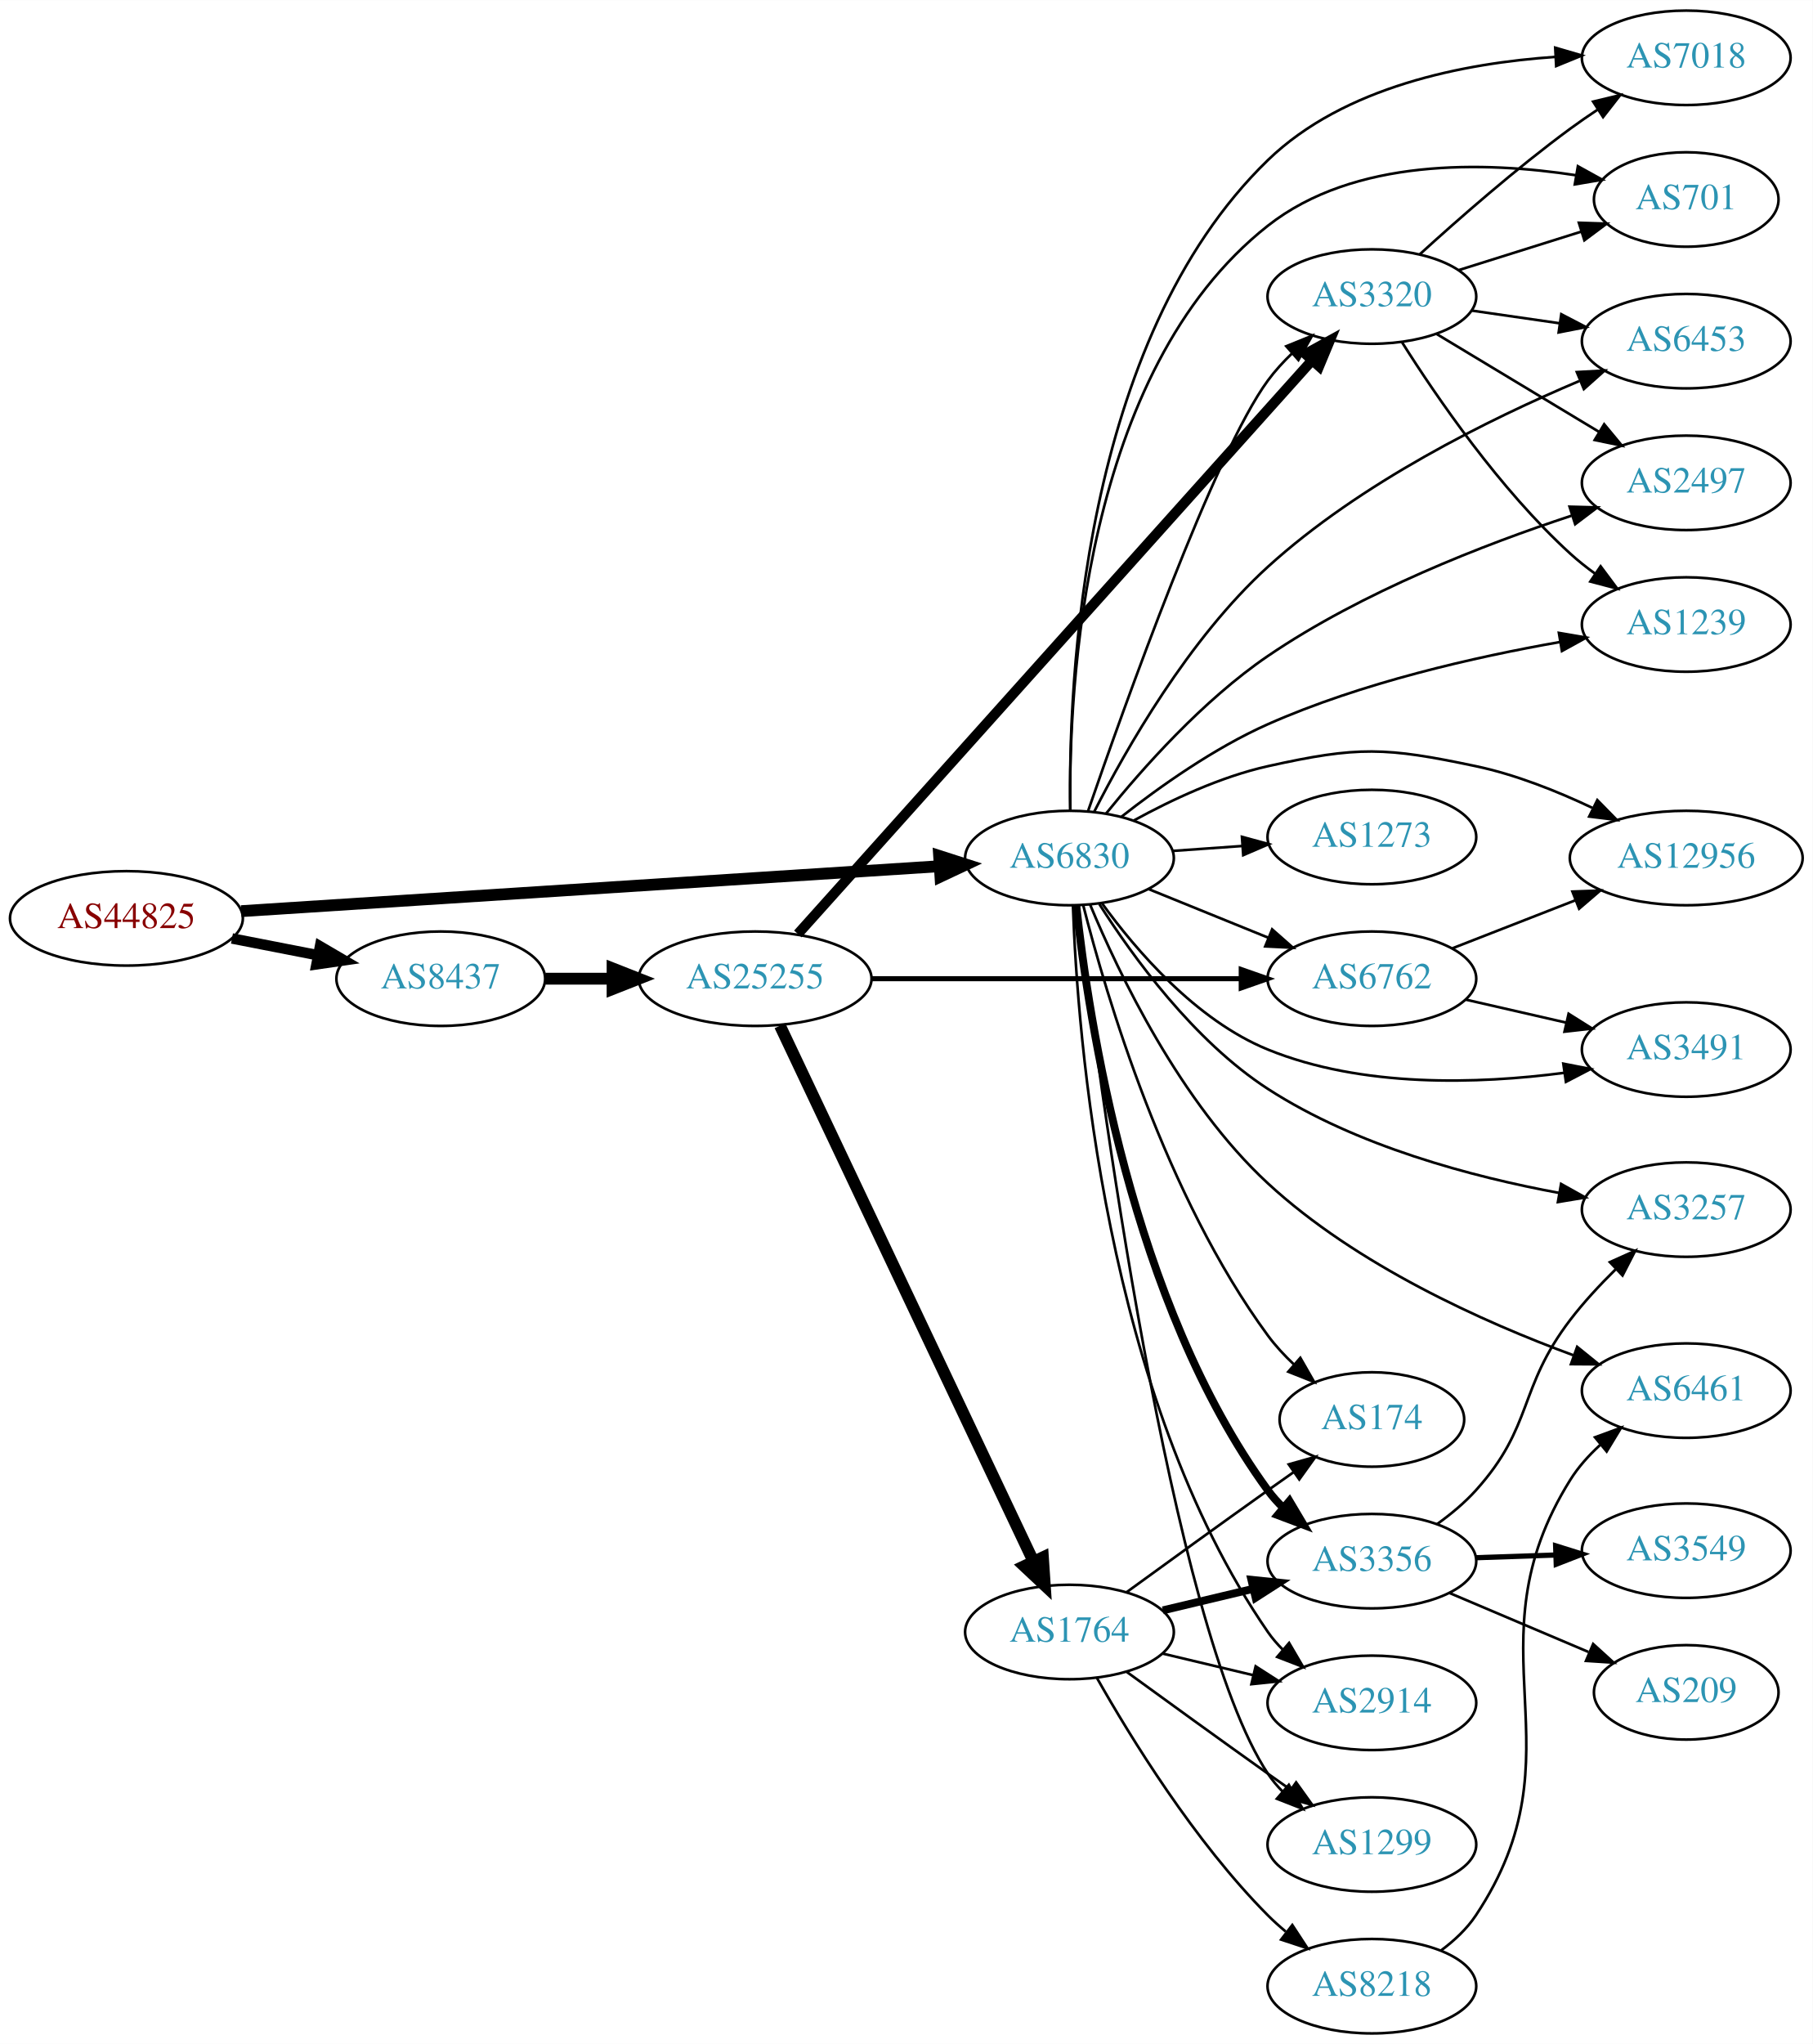
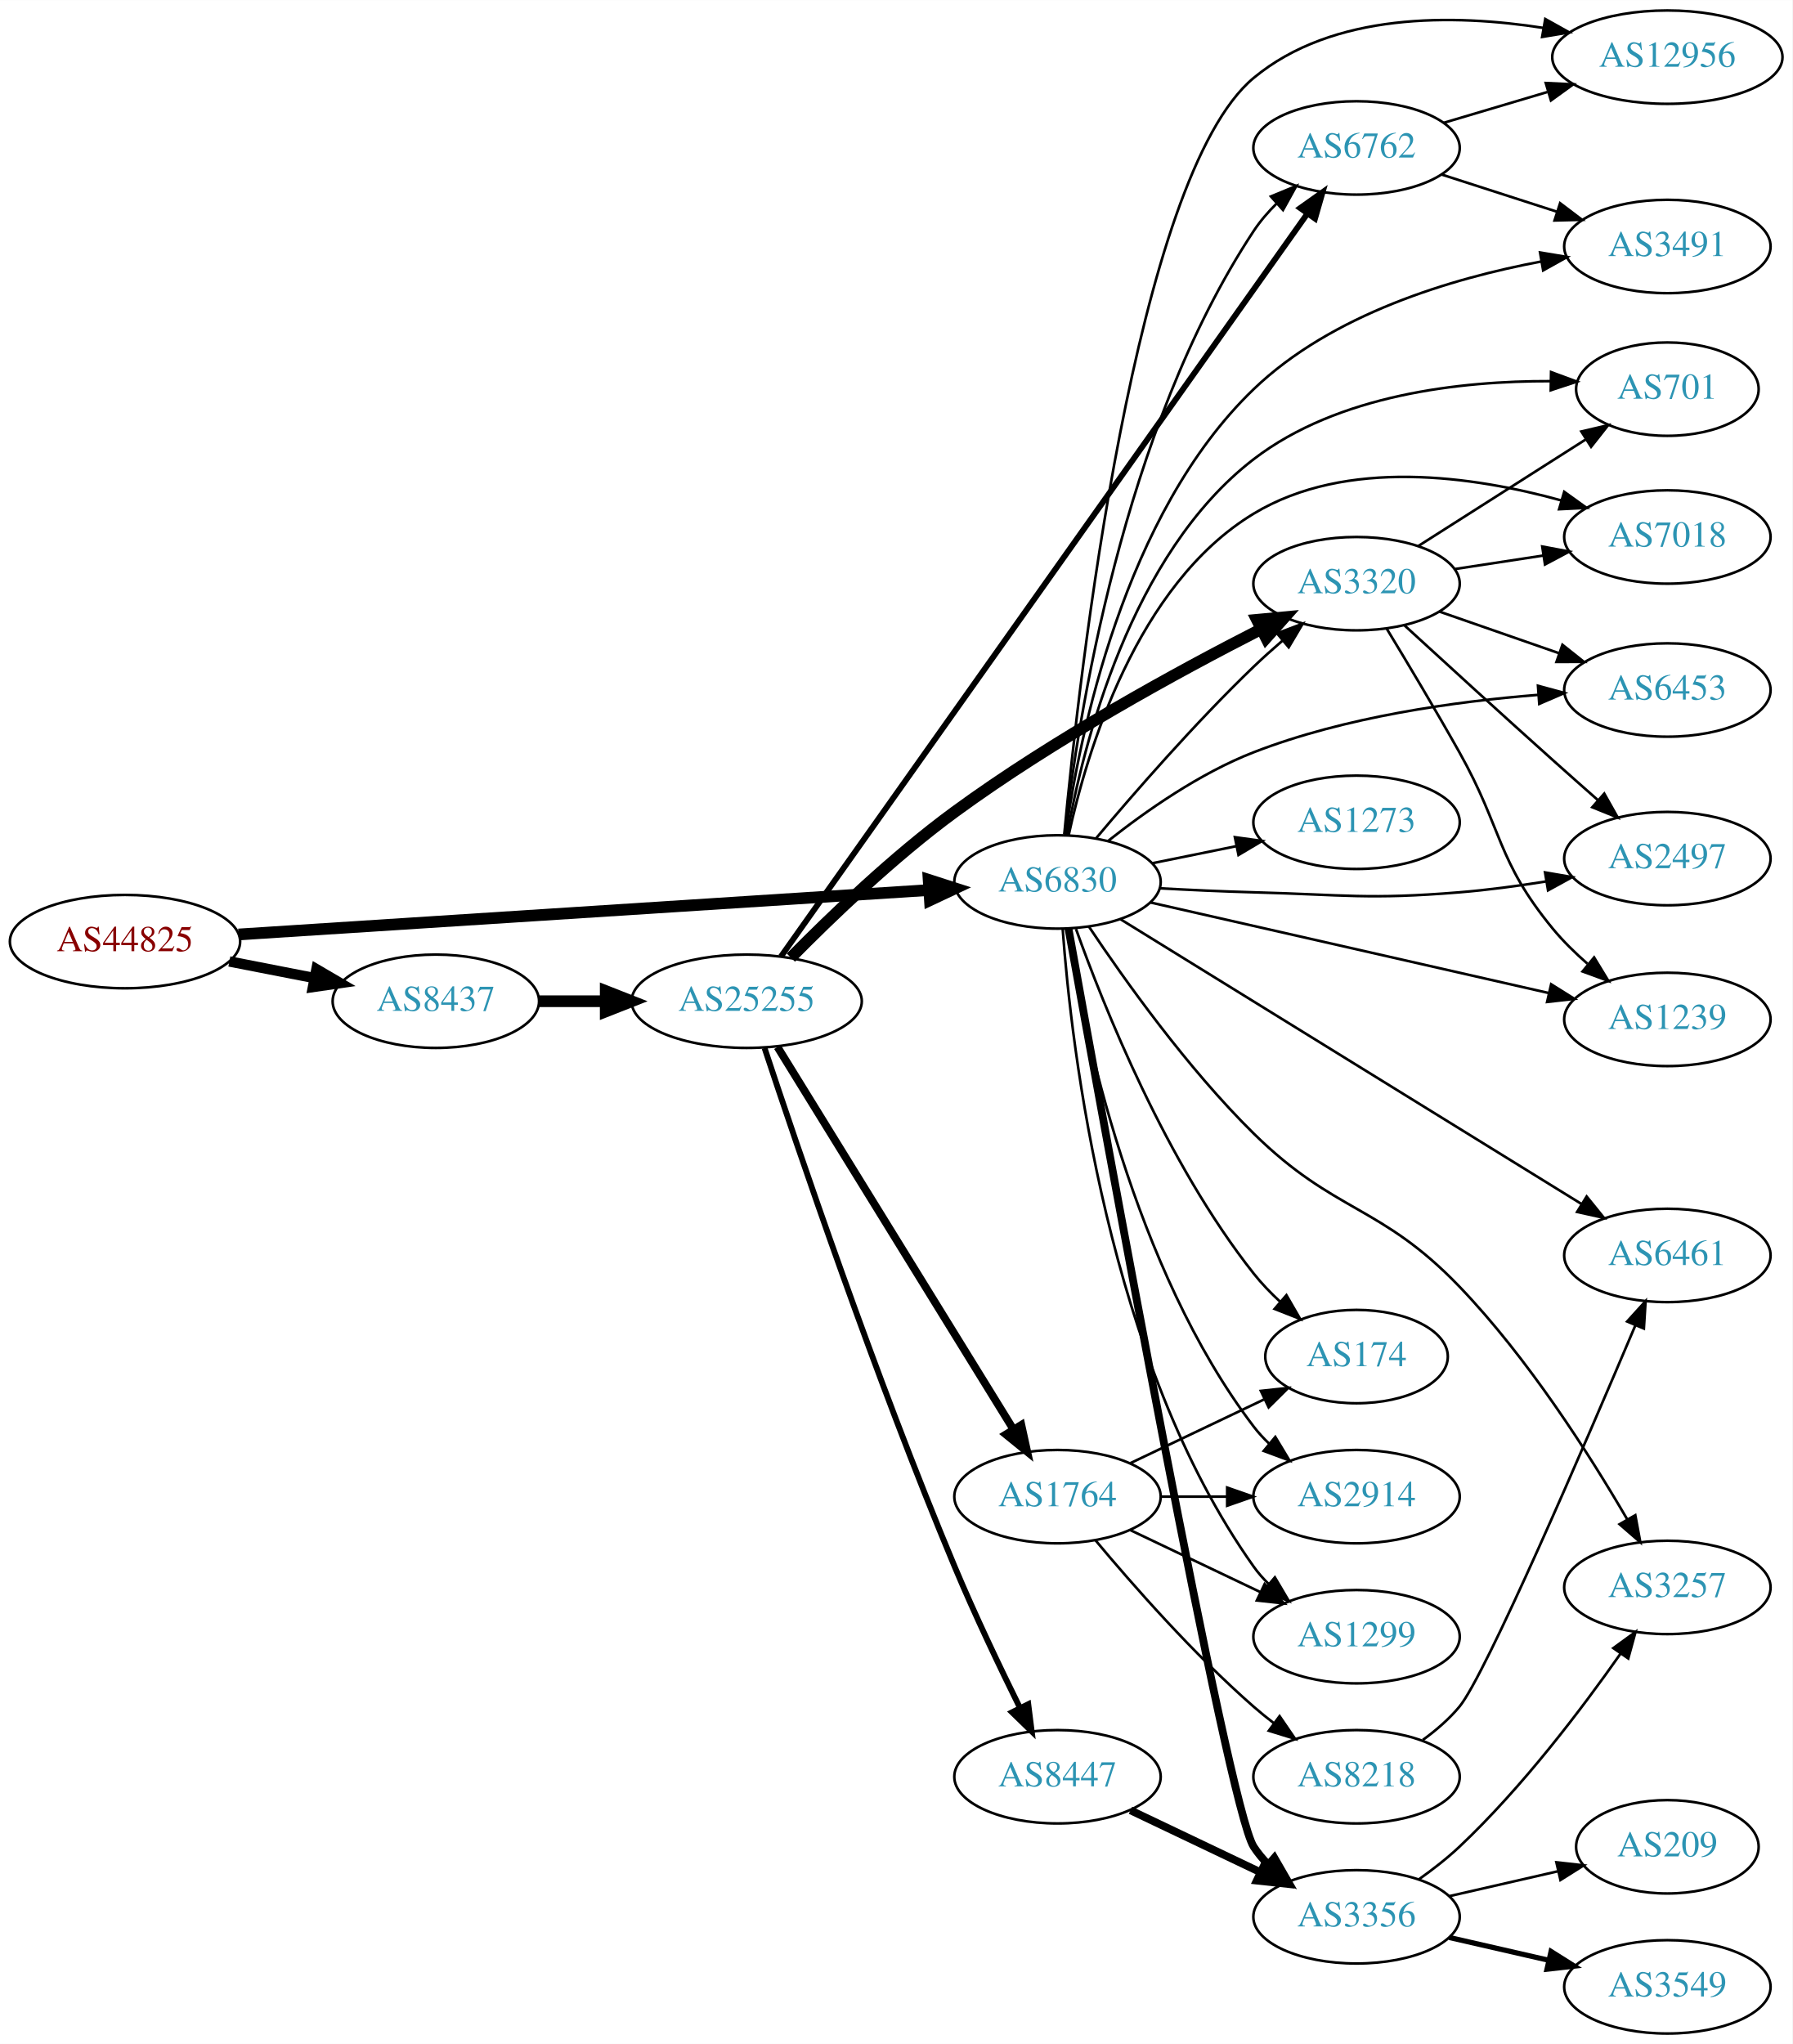
- <svg xmlns="http://www.w3.org/2000/svg" xmlns:xlink="http://www.w3.org/1999/xlink" width="691pt" height="779pt" viewBox="0.00 0.00 691.06 779.00">
-   <g id="graph0" class="graph" transform="scale(1 1) rotate(0) translate(4 775)">
-     <polygon fill="white" stroke="none" points="-4,4 -4,-775 687.055,-775 687.055,4 -4,4" />
+ <svg xmlns="http://www.w3.org/2000/svg" xmlns:xlink="http://www.w3.org/1999/xlink" width="691pt" height="788pt" viewBox="0.00 0.00 691.06 788.00">
+   <g id="graph0" class="graph" transform="scale(1 1) rotate(0) translate(4 784)">
+     <polygon fill="white" stroke="none" points="-4,4 -4,-784 687.055,-784 687.055,4 -4,4" />
    <g id="node1" class="node">
      <g id="a_node1">
        <a xlink:href="/asn/44825" xlink:title="AS44825 ~ RKOOE-AS [AT]">
-           <ellipse fill="#ffffff" stroke="black" cx="44.196" cy="-425" rx="44.393" ry="18" />
-           <text text-anchor="middle" x="44.196" y="-421.3" font-family="Times,serif" font-size="14.00" fill="#880000">AS44825</text>
+           <ellipse fill="#ffffff" stroke="black" cx="44.196" cy="-421" rx="44.393" ry="18" />
+           <text text-anchor="middle" x="44.196" y="-417.3" font-family="Times,serif" font-size="14.00" fill="#880000">AS44825</text>
        </a>
      </g>
    </g>
    <g id="node2" class="node">
      <g id="a_node2">
        <a xlink:href="/asn/6830" xlink:title="AS6830 ~ LGI-UPC [AT]">
-           <ellipse fill="#ffffff" stroke="black" cx="403.724" cy="-448" rx="39.794" ry="18" />
-           <text text-anchor="middle" x="403.724" y="-444.3" font-family="Times,serif" font-size="14.00" fill="#2c94b3">AS6830</text>
+           <ellipse fill="#ffffff" stroke="black" cx="403.724" cy="-444" rx="39.794" ry="18" />
+           <text text-anchor="middle" x="403.724" y="-440.3" font-family="Times,serif" font-size="14.00" fill="#2c94b3">AS6830</text>
        </a>
      </g>
    </g>
    <g id="edge1" class="edge">
-       <path fill="none" stroke="black" stroke-width="4.5" d="M87.967,-427.751C154.785,-432.05 283.55,-440.333 353.904,-444.859" />
-       <polygon fill="black" stroke="black" stroke-width="4.5" points="354.029,-448.813 364.261,-445.526 354.535,-440.954 354.029,-448.813" />
+       <path fill="none" stroke="black" stroke-width="4.5" d="M87.967,-423.751C154.785,-428.05 283.55,-436.333 353.904,-440.859" />
+       <polygon fill="black" stroke="black" stroke-width="4.5" points="354.029,-444.813 364.261,-441.526 354.535,-436.954 354.029,-444.813" />
    </g>
    <g id="node3" class="node">
      <g id="a_node3">
        <a xlink:href="/asn/8437" xlink:title="AS8437 ~ Hutchison Drei Austria GmbH [AT]">
-           <ellipse fill="#ffffff" stroke="black" cx="164.039" cy="-402" rx="39.794" ry="18" />
-           <text text-anchor="middle" x="164.039" y="-398.3" font-family="Times,serif" font-size="14.00" fill="#2c94b3">AS8437</text>
+           <ellipse fill="#ffffff" stroke="black" cx="164.039" cy="-398" rx="39.794" ry="18" />
+           <text text-anchor="middle" x="164.039" y="-394.3" font-family="Times,serif" font-size="14.00" fill="#2c94b3">AS8437</text>
        </a>
      </g>
    </g>
    <g id="edge2" class="edge">
-       <path fill="none" stroke="black" stroke-width="4" d="M84.436,-417.341C94.888,-415.301 106.274,-413.079 117.052,-410.975" />
-       <polygon fill="black" stroke="black" stroke-width="4" points="118.005,-414.356 127.149,-409.005 116.664,-407.485 118.005,-414.356" />
+       <path fill="none" stroke="black" stroke-width="4" d="M84.436,-413.341C94.888,-411.301 106.274,-409.079 117.052,-406.975" />
+       <polygon fill="black" stroke="black" stroke-width="4" points="118.005,-410.356 127.149,-405.005 116.664,-403.485 118.005,-410.356" />
    </g>
    <g id="node4" class="node">
      <g id="a_node4">
-         <a xlink:href="/asn/701" xlink:title="AS701 ~ UUNET [US]">
-           <ellipse fill="#ffffff" stroke="black" cx="638.859" cy="-699" rx="35.194" ry="18" />
-           <text text-anchor="middle" x="638.859" y="-695.3" font-family="Times,serif" font-size="14.00" fill="#2c94b3">AS701</text>
+         <a xlink:href="/asn/6453" xlink:title="AS6453 ~ TATA COMMUNICATIONS (AMERICA) INC [US]">
+           <ellipse fill="#ffffff" stroke="black" cx="638.859" cy="-518" rx="39.794" ry="18" />
+           <text text-anchor="middle" x="638.859" y="-514.3" font-family="Times,serif" font-size="14.00" fill="#2c94b3">AS6453</text>
        </a>
      </g>
    </g>
    <g id="edge3" class="edge">
-       <path fill="none" stroke="black" d="M404.029,-466.272C403.388,-512.334 408.806,-633.471 479.37,-689 512.302,-714.915 561.999,-713.582 596.944,-708.221" />
-       <polygon fill="black" stroke="black" points="597.56,-711.667 606.831,-706.539 596.385,-704.766 597.56,-711.667" />
+       <path fill="none" stroke="black" d="M423.362,-459.908C437.721,-471.274 458.576,-485.929 479.37,-494 514.602,-507.675 557.055,-513.595 589.152,-516.14" />
+       <polygon fill="black" stroke="black" points="588.965,-519.635 599.188,-516.853 589.461,-512.653 588.965,-519.635" />
    </g>
    <g id="node5" class="node">
      <g id="a_node5">
-         <a xlink:href="/asn/1299" xlink:title="AS1299 ~ Telia Carrier [EU]">
-           <ellipse fill="#ffffff" stroke="black" cx="519.017" cy="-72" rx="39.794" ry="18" />
-           <text text-anchor="middle" x="519.017" y="-68.3" font-family="Times,serif" font-size="14.00" fill="#2c94b3">AS1299</text>
+         <a xlink:href="/asn/3356" xlink:title="AS3356 ~ Level 3 Parent, LLC [US]">
+           <ellipse fill="#ffffff" stroke="black" cx="519.017" cy="-45" rx="39.794" ry="18" />
+           <text text-anchor="middle" x="519.017" y="-41.3" font-family="Times,serif" font-size="14.00" fill="#2c94b3">AS3356</text>
        </a>
      </g>
    </g>
    <g id="edge4" class="edge">
-       <path fill="none" stroke="black" d="M406.858,-429.629C414.538,-365.856 442.285,-154.888 479.37,-99 480.982,-96.57 482.894,-94.294 484.991,-92.176" />
-       <polygon fill="black" stroke="black" points="487.359,-94.756 492.667,-85.587 482.8,-89.444 487.359,-94.756" />
+       <path fill="none" stroke="black" stroke-width="3" d="M407.969,-425.895C421.015,-353.398 469.405,-87.226 479.37,-72 480.967,-69.56 482.868,-67.277 484.957,-65.153" />
+       <polygon fill="black" stroke="black" stroke-width="3" points="487.325,-67.732 492.618,-58.554 482.757,-62.428 487.325,-67.732" />
    </g>
    <g id="node6" class="node">
      <g id="a_node6">
-         <a xlink:href="/asn/6453" xlink:title="AS6453 ~ TATA COMMUNICATIONS (AMERICA) INC [US]">
-           <ellipse fill="#ffffff" stroke="black" cx="638.859" cy="-645" rx="39.794" ry="18" />
-           <text text-anchor="middle" x="638.859" y="-641.3" font-family="Times,serif" font-size="14.00" fill="#2c94b3">AS6453</text>
+         <a xlink:href="/asn/12956" xlink:title="AS12956 ~ TELXIUS [ES]">
+           <ellipse fill="#ffffff" stroke="black" cx="638.859" cy="-762" rx="44.393" ry="18" />
+           <text text-anchor="middle" x="638.859" y="-758.3" font-family="Times,serif" font-size="14.00" fill="#2c94b3">AS12956</text>
        </a>
      </g>
    </g>
    <g id="edge5" class="edge">
-       <path fill="none" stroke="black" d="M413.178,-465.688C425.189,-489.349 449.131,-531.501 479.37,-559 514.574,-591.013 563.845,-615.328 598.069,-629.802" />
-       <polygon fill="black" stroke="black" points="597.157,-633.212 607.736,-633.798 599.832,-626.743 597.157,-633.212" />
+       <path fill="none" stroke="black" d="M406.33,-462.384C412.048,-523.176 433.567,-716.007 479.37,-754 509.96,-779.374 556.403,-778.691 591.117,-773.261" />
+       <polygon fill="black" stroke="black" points="591.777,-776.699 601.028,-771.534 590.576,-769.803 591.777,-776.699" />
    </g>
    <g id="node7" class="node">
      <g id="a_node7">
-         <a xlink:href="/asn/3320" xlink:title="AS3320 ~ DTAG [DE]">
-           <ellipse fill="#ffffff" stroke="black" cx="519.017" cy="-662" rx="39.794" ry="18" />
-           <text text-anchor="middle" x="519.017" y="-658.3" font-family="Times,serif" font-size="14.00" fill="#2c94b3">AS3320</text>
+         <a xlink:href="/asn/2497" xlink:title="AS2497 ~ Internet Initiative Japan Inc. [JP]">
+           <ellipse fill="#ffffff" stroke="black" cx="638.859" cy="-453" rx="39.794" ry="18" />
+           <text text-anchor="middle" x="638.859" y="-449.3" font-family="Times,serif" font-size="14.00" fill="#2c94b3">AS2497</text>
        </a>
      </g>
    </g>
    <g id="edge6" class="edge">
-       <path fill="none" stroke="black" d="M410.764,-465.764C424.614,-505.922 459.033,-602.352 479.37,-630 482.056,-633.651 485.246,-637.14 488.625,-640.382" />
-       <polygon fill="black" stroke="black" points="486.383,-643.07 496.201,-647.051 491.008,-637.816 486.383,-643.07" />
+       <path fill="none" stroke="black" d="M443.066,-441.551C454.72,-440.913 467.564,-440.316 479.37,-440 514.599,-439.057 523.538,-437.136 558.663,-440 569.503,-440.884 581.095,-442.437 591.973,-444.17" />
+       <polygon fill="black" stroke="black" points="591.695,-447.672 602.135,-445.87 592.85,-440.768 591.695,-447.672" />
    </g>
    <g id="node8" class="node">
      <g id="a_node8">
-         <a xlink:href="/asn/3491" xlink:title="AS3491 ~ PCCW Global, Inc. [US]">
-           <ellipse fill="#ffffff" stroke="black" cx="638.859" cy="-375" rx="39.794" ry="18" />
-           <text text-anchor="middle" x="638.859" y="-371.3" font-family="Times,serif" font-size="14.00" fill="#2c94b3">AS3491</text>
+         <a xlink:href="/asn/1239" xlink:title="AS1239 ~ Sprint [US]">
+           <ellipse fill="#ffffff" stroke="black" cx="638.859" cy="-391" rx="39.794" ry="18" />
+           <text text-anchor="middle" x="638.859" y="-387.3" font-family="Times,serif" font-size="14.00" fill="#2c94b3">AS1239</text>
        </a>
      </g>
    </g>
    <g id="edge7" class="edge">
-       <path fill="none" stroke="black" d="M416.051,-430.841C428.95,-413.026 451.843,-386.223 479.37,-375 515.236,-360.378 559.579,-361.836 592.232,-366.112" />
-       <polygon fill="black" stroke="black" points="591.999,-369.614 602.397,-367.582 593.001,-362.686 591.999,-369.614" />
+       <path fill="none" stroke="black" d="M439.375,-436.123C480.209,-426.84 548.162,-411.391 592.988,-401.201" />
+       <polygon fill="black" stroke="black" points="594.043,-404.55 603.018,-398.921 592.491,-397.725 594.043,-404.55" />
    </g>
    <g id="node9" class="node">
      <g id="a_node9">
-         <a xlink:href="/asn/3356" xlink:title="AS3356 ~ Level 3 Parent, LLC [US]">
-           <ellipse fill="#ffffff" stroke="black" cx="519.017" cy="-180" rx="39.794" ry="18" />
-           <text text-anchor="middle" x="519.017" y="-176.3" font-family="Times,serif" font-size="14.00" fill="#2c94b3">AS3356</text>
+         <a xlink:href="/asn/3491" xlink:title="AS3491 ~ PCCW Global, Inc. [US]">
+           <ellipse fill="#ffffff" stroke="black" cx="638.859" cy="-689" rx="39.794" ry="18" />
+           <text text-anchor="middle" x="638.859" y="-685.3" font-family="Times,serif" font-size="14.00" fill="#2c94b3">AS3491</text>
        </a>
      </g>
    </g>
    <g id="edge8" class="edge">
-       <path fill="none" stroke="black" stroke-width="3" d="M406.322,-429.893C410.883,-387.198 427.195,-278.458 479.37,-207 481.09,-204.645 483.079,-202.423 485.23,-200.342" />
-       <polygon fill="black" stroke="black" stroke-width="3" points="487.591,-202.929 493.007,-193.823 483.094,-197.565 487.591,-202.929" />
+       <path fill="none" stroke="black" d="M406.807,-462.202C412.043,-499.632 429.144,-585.759 479.37,-634 509.482,-662.921 555.566,-676.698 590.293,-683.223" />
+       <polygon fill="black" stroke="black" points="589.766,-686.684 600.218,-684.951 590.967,-679.788 589.766,-686.684" />
    </g>
    <g id="node10" class="node">
      <g id="a_node10">
-         <a xlink:href="/asn/3257" xlink:title="AS3257 ~ GTT [DE]">
-           <ellipse fill="#ffffff" stroke="black" cx="638.859" cy="-314" rx="39.794" ry="18" />
-           <text text-anchor="middle" x="638.859" y="-310.3" font-family="Times,serif" font-size="14.00" fill="#2c94b3">AS3257</text>
+         <a xlink:href="/asn/1299" xlink:title="AS1299 ~ Telia Carrier [EU]">
+           <ellipse fill="#ffffff" stroke="black" cx="519.017" cy="-153" rx="39.794" ry="18" />
+           <text text-anchor="middle" x="519.017" y="-149.3" font-family="Times,serif" font-size="14.00" fill="#2c94b3">AS1299</text>
        </a>
      </g>
    </g>
    <g id="edge9" class="edge">
-       <path fill="none" stroke="black" d="M415.108,-430.441C427.803,-410.48 451.124,-378.301 479.37,-360 513.037,-338.187 557.287,-326.474 590.473,-320.338" />
-       <polygon fill="black" stroke="black" points="591.142,-323.775 600.392,-318.608 589.94,-316.879 591.142,-323.775" />
+       <path fill="none" stroke="black" d="M405.717,-425.883C409.021,-380.4 422.912,-259.373 479.37,-180 481.06,-177.624 483.028,-175.386 485.164,-173.295" />
+       <polygon fill="black" stroke="black" points="487.528,-175.88 492.914,-166.756 483.014,-170.53 487.528,-175.88" />
    </g>
    <g id="node11" class="node">
      <g id="a_node11">
        <a xlink:href="/asn/6461" xlink:title="AS6461 ~ Zayo Bandwidth [US]">
-           <ellipse fill="#ffffff" stroke="black" cx="638.859" cy="-245" rx="39.794" ry="18" />
-           <text text-anchor="middle" x="638.859" y="-241.3" font-family="Times,serif" font-size="14.00" fill="#2c94b3">AS6461</text>
+           <ellipse fill="#ffffff" stroke="black" cx="638.859" cy="-300" rx="39.794" ry="18" />
+           <text text-anchor="middle" x="638.859" y="-296.3" font-family="Times,serif" font-size="14.00" fill="#2c94b3">AS6461</text>
        </a>
      </g>
    </g>
    <g id="edge10" class="edge">
-       <path fill="none" stroke="black" d="M411.587,-430.253C422.478,-404.067 445.958,-354.857 479.37,-324 513.083,-292.865 561.364,-271.18 595.762,-258.51" />
-       <polygon fill="black" stroke="black" points="597.279,-261.685 605.516,-255.021 594.921,-255.094 597.279,-261.685" />
+       <path fill="none" stroke="black" d="M427.93,-429.666C469.803,-403.802 558.062,-349.288 605.716,-319.854" />
+       <polygon fill="black" stroke="black" points="607.732,-322.722 614.401,-314.489 604.054,-316.767 607.732,-322.722" />
    </g>
    <g id="node12" class="node">
      <g id="a_node12">
-         <a xlink:href="/asn/2914" xlink:title="AS2914 ~ NTT America, Inc. [US]">
-           <ellipse fill="#ffffff" stroke="black" cx="519.017" cy="-126" rx="39.794" ry="18" />
-           <text text-anchor="middle" x="519.017" y="-122.3" font-family="Times,serif" font-size="14.00" fill="#2c94b3">AS2914</text>
+         <a xlink:href="/asn/3257" xlink:title="AS3257 ~ GTT [DE]">
+           <ellipse fill="#ffffff" stroke="black" cx="638.859" cy="-172" rx="39.794" ry="18" />
+           <text text-anchor="middle" x="638.859" y="-168.3" font-family="Times,serif" font-size="14.00" fill="#2c94b3">AS3257</text>
        </a>
      </g>
    </g>
    <g id="edge11" class="edge">
-       <path fill="none" stroke="black" d="M405.039,-429.96C406.725,-380.988 417.075,-243.2 479.37,-153 481.027,-150.601 482.971,-148.346 485.091,-146.243" />
-       <polygon fill="black" stroke="black" points="487.456,-148.826 492.809,-139.683 482.923,-143.492 487.456,-148.826" />
+       <path fill="none" stroke="black" d="M415.858,-426.733C429.44,-406.392 453.772,-372.187 479.37,-347 510.682,-316.192 528.24,-319.686 558.663,-288 585.17,-260.393 608.942,-223.036 623.37,-198.26" />
+       <polygon fill="black" stroke="black" points="626.496,-199.845 628.429,-189.428 620.422,-196.366 626.496,-199.845" />
    </g>
    <g id="node13" class="node">
      <g id="a_node13">
-         <a xlink:href="/asn/6762" xlink:title="AS6762 ~ TELECOM ITALIA SPARKLE S.p.A. [IT]">
-           <ellipse fill="#ffffff" stroke="black" cx="519.017" cy="-402" rx="39.794" ry="18" />
-           <text text-anchor="middle" x="519.017" y="-398.3" font-family="Times,serif" font-size="14.00" fill="#2c94b3">AS6762</text>
+         <a xlink:href="/asn/3320" xlink:title="AS3320 ~ DTAG [DE]">
+           <ellipse fill="#ffffff" stroke="black" cx="519.017" cy="-559" rx="39.794" ry="18" />
+           <text text-anchor="middle" x="519.017" y="-555.3" font-family="Times,serif" font-size="14.00" fill="#2c94b3">AS3320</text>
        </a>
      </g>
    </g>
    <g id="edge12" class="edge">
-       <path fill="none" stroke="black" d="M433.9,-436.154C447.775,-430.52 464.552,-423.708 479.461,-417.654" />
-       <polygon fill="black" stroke="black" points="480.991,-420.811 488.94,-413.806 478.358,-414.325 480.991,-420.811" />
+       <path fill="none" stroke="black" d="M418.634,-460.88C433.14,-478.135 456.861,-505.392 479.37,-527 482.878,-530.367 486.693,-533.787 490.514,-537.076" />
+       <polygon fill="black" stroke="black" points="488.362,-539.839 498.272,-543.587 492.862,-534.478 488.362,-539.839" />
    </g>
    <g id="node14" class="node">
      <g id="a_node14">
-         <a xlink:href="/asn/1273" xlink:title="AS1273 ~ Vodafone Group PLC [EU]">
-           <ellipse fill="#ffffff" stroke="black" cx="519.017" cy="-456" rx="39.794" ry="18" />
-           <text text-anchor="middle" x="519.017" y="-452.3" font-family="Times,serif" font-size="14.00" fill="#2c94b3">AS1273</text>
+         <a xlink:href="/asn/174" xlink:title="AS174 ~ Cogent Communications [US]">
+           <ellipse fill="#ffffff" stroke="black" cx="519.017" cy="-261" rx="35.194" ry="18" />
+           <text text-anchor="middle" x="519.017" y="-257.3" font-family="Times,serif" font-size="14.00" fill="#2c94b3">AS174</text>
        </a>
      </g>
    </g>
    <g id="edge13" class="edge">
-       <path fill="none" stroke="black" d="M443.08,-450.708C451.569,-451.308 460.673,-451.951 469.507,-452.575" />
-       <polygon fill="black" stroke="black" points="469.479,-456.081 479.7,-453.294 469.972,-449.099 469.479,-456.081" />
+       <path fill="none" stroke="black" d="M410.847,-425.874C421.513,-396.043 445.629,-335.663 479.37,-293 482.386,-289.187 485.924,-285.515 489.613,-282.105" />
+       <polygon fill="black" stroke="black" points="491.98,-284.685 497.278,-275.509 487.415,-279.379 491.98,-284.685" />
    </g>
    <g id="node15" class="node">
      <g id="a_node15">
-         <a xlink:href="/asn/2497" xlink:title="AS2497 ~ Internet Initiative Japan Inc. [JP]">
-           <ellipse fill="#ffffff" stroke="black" cx="638.859" cy="-591" rx="39.794" ry="18" />
-           <text text-anchor="middle" x="638.859" y="-587.3" font-family="Times,serif" font-size="14.00" fill="#2c94b3">AS2497</text>
+         <a xlink:href="/asn/6762" xlink:title="AS6762 ~ TELECOM ITALIA SPARKLE S.p.A. [IT]">
+           <ellipse fill="#ffffff" stroke="black" cx="519.017" cy="-727" rx="39.794" ry="18" />
+           <text text-anchor="middle" x="519.017" y="-723.3" font-family="Times,serif" font-size="14.00" fill="#2c94b3">AS6762</text>
        </a>
      </g>
    </g>
    <g id="edge14" class="edge">
-       <path fill="none" stroke="black" d="M417.697,-464.972C431.456,-482.024 454.592,-508.13 479.37,-525 515.318,-549.475 561.773,-567.49 595.08,-578.459" />
-       <polygon fill="black" stroke="black" points="594.377,-581.909 604.969,-581.636 596.519,-575.245 594.377,-581.909" />
+       <path fill="none" stroke="black" d="M406.489,-462.243C411.443,-505.849 428.6,-618.203 479.37,-695 481.87,-698.781 484.95,-702.347 488.271,-705.629" />
+       <polygon fill="black" stroke="black" points="486.001,-708.294 495.795,-712.334 490.658,-703.068 486.001,-708.294" />
    </g>
    <g id="node16" class="node">
      <g id="a_node16">
-         <a xlink:href="/asn/12956" xlink:title="AS12956 ~ TELXIUS [ES]">
-           <ellipse fill="#ffffff" stroke="black" cx="638.859" cy="-448" rx="44.393" ry="18" />
-           <text text-anchor="middle" x="638.859" y="-444.3" font-family="Times,serif" font-size="14.00" fill="#2c94b3">AS12956</text>
+         <a xlink:href="/asn/701" xlink:title="AS701 ~ UUNET [US]">
+           <ellipse fill="#ffffff" stroke="black" cx="638.859" cy="-634" rx="35.194" ry="18" />
+           <text text-anchor="middle" x="638.859" y="-630.3" font-family="Times,serif" font-size="14.00" fill="#2c94b3">AS701</text>
        </a>
      </g>
    </g>
    <g id="edge15" class="edge">
-       <path fill="none" stroke="black" d="M428.303,-462.33C442.534,-470.129 461.348,-478.985 479.37,-483 513.768,-490.664 524.182,-490.28 558.663,-483 573.812,-479.802 589.592,-473.511 603.041,-467.135" />
-       <polygon fill="black" stroke="black" points="604.967,-470.087 612.381,-462.519 601.865,-463.812 604.967,-470.087" />
+       <path fill="none" stroke="black" d="M407.406,-462.107C413.496,-496.343 431.733,-570.405 479.37,-607 511.867,-631.964 559.216,-637.175 593.694,-637.078" />
+       <polygon fill="black" stroke="black" points="594.015,-640.573 603.95,-636.894 593.889,-633.574 594.015,-640.573" />
    </g>
    <g id="node17" class="node">
      <g id="a_node17">
-         <a xlink:href="/asn/1239" xlink:title="AS1239 ~ Sprint [US]">
-           <ellipse fill="#ffffff" stroke="black" cx="638.859" cy="-537" rx="39.794" ry="18" />
-           <text text-anchor="middle" x="638.859" y="-533.3" font-family="Times,serif" font-size="14.00" fill="#2c94b3">AS1239</text>
+         <a xlink:href="/asn/7018" xlink:title="AS7018 ~ AT&amp;T Services, Inc. [US]">
+           <ellipse fill="#ffffff" stroke="black" cx="638.859" cy="-577" rx="39.794" ry="18" />
+           <text text-anchor="middle" x="638.859" y="-573.3" font-family="Times,serif" font-size="14.00" fill="#2c94b3">AS7018</text>
        </a>
      </g>
    </g>
    <g id="edge16" class="edge">
-       <path fill="none" stroke="black" d="M423.523,-463.72C437.965,-475.055 458.852,-489.902 479.37,-499 515.081,-514.834 558.369,-524.642 590.676,-530.318" />
-       <polygon fill="black" stroke="black" points="590.313,-533.806 600.755,-532.018 591.477,-526.903 590.313,-533.806" />
+       <path fill="none" stroke="black" d="M408.018,-461.992C414.897,-493.672 434.075,-558.638 479.37,-586 515.119,-607.595 564.081,-600.469 598.086,-591.059" />
+       <polygon fill="black" stroke="black" points="599.087,-594.413 607.692,-588.231 597.11,-587.698 599.087,-594.413" />
    </g>
    <g id="node18" class="node">
      <g id="a_node18">
-         <a xlink:href="/asn/174" xlink:title="AS174 ~ Cogent Communications [US]">
-           <ellipse fill="#ffffff" stroke="black" cx="519.017" cy="-234" rx="35.194" ry="18" />
-           <text text-anchor="middle" x="519.017" y="-230.3" font-family="Times,serif" font-size="14.00" fill="#2c94b3">AS174</text>
+         <a xlink:href="/asn/1273" xlink:title="AS1273 ~ Vodafone Group PLC [EU]">
+           <ellipse fill="#ffffff" stroke="black" cx="519.017" cy="-467" rx="39.794" ry="18" />
+           <text text-anchor="middle" x="519.017" y="-463.3" font-family="Times,serif" font-size="14.00" fill="#2c94b3">AS1273</text>
        </a>
      </g>
    </g>
    <g id="edge17" class="edge">
-       <path fill="none" stroke="black" d="M408.965,-430.005C417.72,-395.577 440.314,-319.095 479.37,-266 482.251,-262.084 485.713,-258.354 489.365,-254.916" />
-       <polygon fill="black" stroke="black" points="491.735,-257.493 497.004,-248.301 487.153,-252.201 491.735,-257.493" />
+       <path fill="none" stroke="black" d="M440.26,-451.214C450.488,-453.291 461.789,-455.585 472.531,-457.766" />
+       <polygon fill="black" stroke="black" points="472.111,-461.252 482.607,-459.811 473.503,-454.392 472.111,-461.252" />
    </g>
    <g id="node19" class="node">
      <g id="a_node19">
-         <a xlink:href="/asn/7018" xlink:title="AS7018 ~ AT&amp;T Services, Inc. [US]">
-           <ellipse fill="#ffffff" stroke="black" cx="638.859" cy="-753" rx="39.794" ry="18" />
-           <text text-anchor="middle" x="638.859" y="-749.3" font-family="Times,serif" font-size="14.00" fill="#2c94b3">AS7018</text>
+         <a xlink:href="/asn/2914" xlink:title="AS2914 ~ NTT America, Inc. [US]">
+           <ellipse fill="#ffffff" stroke="black" cx="519.017" cy="-207" rx="39.794" ry="18" />
+           <text text-anchor="middle" x="519.017" y="-203.3" font-family="Times,serif" font-size="14.00" fill="#2c94b3">AS2914</text>
        </a>
      </g>
    </g>
    <g id="edge18" class="edge">
-       <path fill="none" stroke="black" d="M404.036,-466.262C403.282,-514.279 408.211,-645.104 479.37,-714 508.368,-742.076 554.163,-750.982 589.085,-753.36" />
-       <polygon fill="black" stroke="black" points="588.913,-756.855 599.083,-753.885 589.28,-749.865 588.913,-756.855" />
+       <path fill="none" stroke="black" d="M407.331,-425.929C413.673,-387.233 432.929,-294.932 479.37,-234 481.138,-231.681 483.162,-229.485 485.337,-227.421" />
+       <polygon fill="black" stroke="black" points="487.694,-230.013 493.159,-220.937 483.226,-224.624 487.694,-230.013" />
    </g>
    <g id="node22" class="node">
      <g id="a_node22">
        <a xlink:href="/asn/25255" xlink:title="AS25255 ~ ==&gt; TELE2 AUSTRIA &lt;== [AT]">
-           <ellipse fill="#ffffff" stroke="black" cx="283.881" cy="-402" rx="44.393" ry="18" />
-           <text text-anchor="middle" x="283.881" y="-398.3" font-family="Times,serif" font-size="14.00" fill="#2c94b3">AS25255</text>
+           <ellipse fill="#ffffff" stroke="black" cx="283.881" cy="-398" rx="44.393" ry="18" />
+           <text text-anchor="middle" x="283.881" y="-394.3" font-family="Times,serif" font-size="14.00" fill="#2c94b3">AS25255</text>
        </a>
      </g>
    </g>
    <g id="edge22" class="edge">
-       <path fill="none" stroke="black" stroke-width="4.5" d="M203.951,-402C212.054,-402 220.729,-402 229.255,-402" />
-       <polygon fill="black" stroke="black" stroke-width="4.5" points="229.533,-405.938 239.533,-402 229.533,-398.063 229.533,-405.938" />
-     </g>
-     <g id="edge33" class="edge">
-       <path fill="none" stroke="black" d="M552.218,-672.11C566.64,-676.639 583.773,-682.018 598.91,-686.771" />
-       <polygon fill="black" stroke="black" points="597.932,-690.132 608.521,-689.789 600.029,-683.454 597.932,-690.132" />
-     </g>
-     <g id="edge36" class="edge">
-       <path fill="none" stroke="black" d="M556.98,-656.668C567.625,-655.132 579.387,-653.435 590.567,-651.822" />
-       <polygon fill="black" stroke="black" points="591.225,-655.264 600.622,-650.372 590.225,-648.336 591.225,-655.264" />
-     </g>
-     <g id="edge35" class="edge">
-       <path fill="none" stroke="black" d="M543.581,-647.803C561.404,-637.064 586.077,-622.199 605.712,-610.369" />
-       <polygon fill="black" stroke="black" points="607.577,-613.331 614.336,-605.173 603.964,-607.335 607.577,-613.331" />
-     </g>
-     <g id="edge34" class="edge">
-       <path fill="none" stroke="black" d="M530.533,-644.545C543.694,-623.674 567.795,-588.496 594.663,-564 597.594,-561.328 600.823,-558.764 604.157,-556.351" />
-       <polygon fill="black" stroke="black" points="606.213,-559.186 612.547,-550.693 602.299,-553.383 606.213,-559.186" />
-     </g>
-     <g id="edge37" class="edge">
-       <path fill="none" stroke="black" d="M537.199,-678.033C551.948,-691.471 574.029,-710.838 594.663,-726 598.031,-728.474 601.626,-730.955 605.252,-733.356" />
-       <polygon fill="black" stroke="black" points="603.367,-736.305 613.67,-738.77 607.153,-730.417 603.367,-736.305" />
+       <path fill="none" stroke="black" stroke-width="4.5" d="M203.951,-398C212.054,-398 220.729,-398 229.255,-398" />
+       <polygon fill="black" stroke="black" stroke-width="4.5" points="229.533,-401.938 239.533,-398 229.533,-394.063 229.533,-401.938" />
    </g>
    <g id="edge21" class="edge">
-       <path fill="none" stroke="black" d="M543.888,-194.129C549.133,-197.898 554.39,-202.257 558.663,-207 580.769,-231.534 574.609,-245.763 594.663,-272 599.755,-278.661 605.893,-285.269 611.923,-291.203" />
-       <polygon fill="black" stroke="black" points="609.753,-293.969 619.416,-298.313 614.571,-288.891 609.753,-293.969" />
+       <path fill="none" stroke="black" d="M542.941,-59.373C548.335,-63.191 553.896,-67.511 558.663,-72 582.894,-94.819 605.97,-125.311 620.896,-146.602" />
+       <polygon fill="black" stroke="black" points="618.019,-148.596 626.582,-154.834 623.778,-144.617 618.019,-148.596" />
    </g>
    <g id="node20" class="node">
      <g id="a_node20">
-         <a xlink:href="/asn/209" xlink:title="AS209 ~ CenturyLink Communications, LLC [US]">
-           <ellipse fill="#ffffff" stroke="black" cx="638.859" cy="-130" rx="35.194" ry="18" />
-           <text text-anchor="middle" x="638.859" y="-126.3" font-family="Times,serif" font-size="14.00" fill="#2c94b3">AS209</text>
+         <a xlink:href="/asn/3549" xlink:title="AS3549 ~ Level 3 Parent, LLC [US]">
+           <ellipse fill="#ffffff" stroke="black" cx="638.859" cy="-18" rx="39.794" ry="18" />
+           <text text-anchor="middle" x="638.859" y="-14.3" font-family="Times,serif" font-size="14.00" fill="#2c94b3">AS3549</text>
        </a>
      </g>
    </g>
    <g id="edge19" class="edge">
-       <path fill="none" stroke="black" d="M548.543,-167.896C564.487,-161.132 584.519,-152.632 601.57,-145.397" />
-       <polygon fill="black" stroke="black" points="603.372,-148.435 611.211,-141.307 600.638,-141.991 603.372,-148.435" />
+       <path fill="none" stroke="black" stroke-width="2" d="M554.736,-37.045C566.736,-34.296 580.357,-31.175 593.049,-28.267" />
+       <polygon fill="black" stroke="black" stroke-width="2" points="594.015,-31.636 602.981,-25.991 592.452,-24.813 594.015,-31.636" />
    </g>
    <g id="node21" class="node">
      <g id="a_node21">
-         <a xlink:href="/asn/3549" xlink:title="AS3549 ~ Level 3 Parent, LLC [US]">
-           <ellipse fill="#ffffff" stroke="black" cx="638.859" cy="-184" rx="39.794" ry="18" />
-           <text text-anchor="middle" x="638.859" y="-180.3" font-family="Times,serif" font-size="14.00" fill="#2c94b3">AS3549</text>
+         <a xlink:href="/asn/209" xlink:title="AS209 ~ CenturyLink Communications, LLC [US]">
+           <ellipse fill="#ffffff" stroke="black" cx="638.859" cy="-72" rx="35.194" ry="18" />
+           <text text-anchor="middle" x="638.859" y="-68.3" font-family="Times,serif" font-size="14.00" fill="#2c94b3">AS209</text>
        </a>
      </g>
    </g>
    <g id="edge20" class="edge">
-       <path fill="none" stroke="black" stroke-width="2" d="M558.603,-181.31C568.369,-181.641 578.986,-182.002 589.18,-182.348" />
-       <polygon fill="black" stroke="black" stroke-width="2" points="589.074,-185.846 599.187,-182.687 589.311,-178.85 589.074,-185.846" />
+       <path fill="none" stroke="black" d="M554.736,-52.955C567.829,-55.955 582.851,-59.397 596.492,-62.522" />
+       <polygon fill="black" stroke="black" points="596.07,-66.016 606.599,-64.838 597.633,-59.193 596.07,-66.016" />
+     </g>
+     <g id="edge37" class="edge">
+       <path fill="none" stroke="black" d="M550.978,-548.228C565.075,-543.323 581.952,-537.452 597.065,-532.193" />
+       <polygon fill="black" stroke="black" points="598.401,-535.434 606.695,-528.843 596.1,-528.823 598.401,-535.434" />
+     </g>
+     <g id="edge34" class="edge">
+       <path fill="none" stroke="black" d="M537.435,-542.976C552.514,-529.142 574.941,-508.656 594.663,-491 600.291,-485.962 606.363,-480.584 612.127,-475.507" />
+       <polygon fill="black" stroke="black" points="614.522,-478.061 619.723,-468.831 609.901,-472.803 614.522,-478.061" />
+     </g>
+     <g id="edge35" class="edge">
+       <path fill="none" stroke="black" d="M530.586,-541.755C538.49,-528.733 549.471,-510.37 558.663,-494 575.406,-464.183 572.939,-452.409 594.663,-426 598.591,-421.225 603.259,-416.648 608.049,-412.469" />
+       <polygon fill="black" stroke="black" points="610.608,-414.896 616.118,-405.847 606.168,-409.485 610.608,-414.896" />
+     </g>
+     <g id="edge38" class="edge">
+       <path fill="none" stroke="black" d="M542.738,-573.461C561.148,-585.178 587.257,-601.795 607.465,-614.656" />
+       <polygon fill="black" stroke="black" points="605.689,-617.674 616.005,-620.091 609.448,-611.769 605.689,-617.674" />
+     </g>
+     <g id="edge36" class="edge">
+       <path fill="none" stroke="black" d="M556.98,-564.646C567.729,-566.288 579.616,-568.104 590.893,-569.826" />
+       <polygon fill="black" stroke="black" points="590.614,-573.324 601.028,-571.374 591.671,-566.404 590.614,-573.324" />
    </g>
    <g id="edge32" class="edge">
-       <path fill="none" stroke="black" d="M554.736,-394.045C566.736,-391.296 580.357,-388.175 593.049,-385.267" />
-       <polygon fill="black" stroke="black" points="594.015,-388.636 602.981,-382.991 592.452,-381.813 594.015,-388.636" />
-     </g>
-     <g id="edge31" class="edge">
-       <path fill="none" stroke="black" d="M549.753,-413.608C563.982,-419.162 581.249,-425.902 596.714,-431.939" />
-       <polygon fill="black" stroke="black" points="595.478,-435.214 606.066,-435.59 598.024,-428.693 595.478,-435.214" />
+       <path fill="none" stroke="black" d="M552.53,-736.657C564.907,-740.333 579.246,-744.591 592.594,-748.556" />
+       <polygon fill="black" stroke="black" points="591.977,-752.024 602.56,-751.516 593.97,-745.314 591.977,-752.024" />
+     </g>
+     <g id="edge33" class="edge">
+       <path fill="none" stroke="black" d="M551.907,-716.717C565.531,-712.323 581.617,-707.136 596.166,-702.445" />
+       <polygon fill="black" stroke="black" points="597.501,-705.692 605.944,-699.292 595.352,-699.03 597.501,-705.692" />
+     </g>
+     <g id="edge23" class="edge">
+       <path fill="none" stroke="black" stroke-width="4.5" d="M300.919,-414.826C316.281,-430.429 340.541,-453.767 364.077,-471 402.282,-498.974 450.151,-525.101 482.278,-541.502" />
+       <polygon fill="black" stroke="black" stroke-width="4.5" points="480.607,-545.069 491.308,-546.067 484.16,-538.041 480.607,-545.069" />
    </g>
    <g id="edge25" class="edge">
-       <path fill="none" stroke="black" stroke-width="3.857" d="M300.178,-419.059C340.454,-463.977 449.539,-585.631 496.279,-637.758" />
-       <polygon fill="black" stroke="black" stroke-width="3.857" points="493.685,-640.107 502.967,-645.216 498.897,-635.434 493.685,-640.107" />
-     </g>
-     <g id="edge24" class="edge">
-       <path fill="none" stroke="black" stroke-width="1.929" d="M328.186,-402C368.124,-402 427.359,-402 469.014,-402" />
-       <polygon fill="black" stroke="black" stroke-width="1.929" points="469.203,-405.5 479.203,-402 469.203,-398.5 469.203,-405.5" />
+       <path fill="none" stroke="black" stroke-width="2.25" d="M297.087,-415.225C335.564,-469.524 454.459,-637.308 500.007,-701.585" />
+       <polygon fill="black" stroke="black" stroke-width="2.25" points="497.294,-703.81 505.931,-709.945 503.005,-699.762 497.294,-703.81" />
    </g>
    <g id="node23" class="node">
      <g id="a_node23">
        <a xlink:href="/asn/1764" xlink:title="AS1764 ~ NEXTLAYER-AS [AT]">
-           <ellipse fill="#ffffff" stroke="black" cx="403.724" cy="-153" rx="39.794" ry="18" />
-           <text text-anchor="middle" x="403.724" y="-149.3" font-family="Times,serif" font-size="14.00" fill="#2c94b3">AS1764</text>
-         </a>
-       </g>
-     </g>
-     <g id="edge23" class="edge">
-       <path fill="none" stroke="black" stroke-width="4.5" d="M293.356,-384.093C313.783,-340.932 365.828,-230.961 390.013,-179.859" />
-       <polygon fill="black" stroke="black" stroke-width="4.5" points="393.607,-181.468 394.326,-170.745 386.489,-178.1 393.607,-181.468" />
-     </g>
-     <g id="edge28" class="edge">
-       <path fill="none" stroke="black" d="M425.572,-137.778C440.506,-126.909 461.12,-111.975 479.37,-99 482.191,-96.995 485.134,-94.915 488.082,-92.841" />
-       <polygon fill="black" stroke="black" points="490.128,-95.681 496.306,-87.074 486.109,-89.95 490.128,-95.681" />
-     </g>
-     <g id="edge27" class="edge">
-       <path fill="none" stroke="black" stroke-width="3" d="M439.331,-161.248C450.202,-163.838 462.357,-166.735 473.799,-169.462" />
-       <polygon fill="black" stroke="black" stroke-width="3" points="473.082,-172.889 483.621,-171.803 474.705,-166.08 473.082,-172.889" />
-     </g>
-     <g id="edge30" class="edge">
-       <path fill="none" stroke="black" d="M439.331,-144.752C450.202,-142.162 462.357,-139.265 473.799,-136.538" />
-       <polygon fill="black" stroke="black" points="474.705,-139.92 483.621,-134.197 473.082,-133.111 474.705,-139.92" />
-     </g>
-     <g id="edge26" class="edge">
-       <path fill="none" stroke="black" d="M425.572,-168.222C440.506,-179.091 461.12,-194.025 479.37,-207 482.581,-209.282 485.95,-211.661 489.304,-214.018" />
-       <polygon fill="black" stroke="black" points="487.316,-216.899 497.515,-219.77 491.332,-211.166 487.316,-216.899" />
+           <ellipse fill="#ffffff" stroke="black" cx="403.724" cy="-207" rx="39.794" ry="18" />
+           <text text-anchor="middle" x="403.724" y="-203.3" font-family="Times,serif" font-size="14.00" fill="#2c94b3">AS1764</text>
+         </a>
+       </g>
+     </g>
+     <g id="edge24" class="edge">
+       <path fill="none" stroke="black" stroke-width="3" d="M295.756,-380.374C316.592,-346.602 362.231,-272.631 386.614,-233.11" />
+       <polygon fill="black" stroke="black" stroke-width="3" points="389.773,-234.656 392.045,-224.308 383.816,-230.981 389.773,-234.656" />
    </g>
    <g id="node24" class="node">
      <g id="a_node24">
+         <a xlink:href="/asn/8447" xlink:title="AS8447 ~ A1 Telekom Austria AG [AT]">
+           <ellipse fill="#ffffff" stroke="black" cx="403.724" cy="-99" rx="39.794" ry="18" />
+           <text text-anchor="middle" x="403.724" y="-95.3" font-family="Times,serif" font-size="14.00" fill="#2c94b3">AS8447</text>
+         </a>
+       </g>
+     </g>
+     <g id="edge26" class="edge">
+       <path fill="none" stroke="black" stroke-width="2.25" d="M290.771,-379.972C303.202,-342.363 333.497,-252.977 364.077,-180 371.807,-161.554 381.501,-141.242 389.247,-125.573" />
+       <polygon fill="black" stroke="black" stroke-width="2.25" points="392.453,-126.986 393.782,-116.474 386.188,-123.862 392.453,-126.986" />
+     </g>
+     <g id="edge30" class="edge">
+       <path fill="none" stroke="black" d="M431.86,-194.066C446.854,-186.919 465.675,-177.948 481.898,-170.215" />
+       <polygon fill="black" stroke="black" points="483.581,-173.291 491.102,-165.829 480.569,-166.972 483.581,-173.291" />
+     </g>
+     <g id="edge29" class="edge">
+       <path fill="none" stroke="black" d="M431.86,-219.934C447.292,-227.29 466.778,-236.577 483.313,-244.459" />
+       <polygon fill="black" stroke="black" points="482.121,-247.768 492.654,-248.911 485.133,-241.449 482.121,-247.768" />
+     </g>
+     <g id="edge28" class="edge">
+       <path fill="none" stroke="black" d="M443.396,-207C451.599,-207 460.363,-207 468.895,-207" />
+       <polygon fill="black" stroke="black" points="469.134,-210.5 479.134,-207 469.134,-203.5 469.134,-210.5" />
+     </g>
+     <g id="node25" class="node">
+       <g id="a_node25">
        <a xlink:href="/asn/8218" xlink:title="AS8218 ~ legacy Neotelecoms [FR]">
-           <ellipse fill="#ffffff" stroke="black" cx="519.017" cy="-18" rx="39.794" ry="18" />
-           <text text-anchor="middle" x="519.017" y="-14.3" font-family="Times,serif" font-size="14.00" fill="#2c94b3">AS8218</text>
-         </a>
-       </g>
-     </g>
-     <g id="edge29" class="edge">
-       <path fill="none" stroke="black" d="M414.184,-135.51C426.965,-112.904 451.398,-73.114 479.37,-45 481.481,-42.879 483.777,-40.812 486.163,-38.829" />
-       <polygon fill="black" stroke="black" points="488.678,-41.31 494.478,-32.444 484.415,-35.758 488.678,-41.31" />
-     </g>
-     <g id="edge38" class="edge">
-       <path fill="none" stroke="black" d="M545.355,-31.594C550.41,-35.339 555.217,-39.822 558.663,-45 600.493,-107.844 554.642,-146.989 594.663,-211 597.699,-215.855 601.684,-220.302 606.008,-224.266" />
-       <polygon fill="black" stroke="black" points="604.077,-227.21 614.023,-230.862 608.525,-221.805 604.077,-227.21" />
+           <ellipse fill="#ffffff" stroke="black" cx="519.017" cy="-99" rx="39.794" ry="18" />
+           <text text-anchor="middle" x="519.017" y="-95.3" font-family="Times,serif" font-size="14.00" fill="#2c94b3">AS8218</text>
+         </a>
+       </g>
+     </g>
+     <g id="edge27" class="edge">
+       <path fill="none" stroke="black" d="M418.354,-190.183C432.636,-173.071 456.183,-146.255 479.37,-126 481.836,-123.846 484.475,-121.706 487.172,-119.628" />
+       <polygon fill="black" stroke="black" points="489.345,-122.375 495.326,-113.63 485.197,-116.736 489.345,-122.375" />
+     </g>
+     <g id="edge39" class="edge">
+       <path fill="none" stroke="black" stroke-width="3" d="M431.86,-86.066C446.854,-78.919 465.675,-69.948 481.898,-62.215" />
+       <polygon fill="black" stroke="black" stroke-width="3" points="483.581,-65.291 491.102,-57.829 480.569,-58.972 483.581,-65.291" />
+     </g>
+     <g id="edge31" class="edge">
+       <path fill="none" stroke="black" d="M544.566,-113.183C549.662,-116.897 554.684,-121.219 558.663,-126 568.701,-138.062 607.131,-227.266 626.524,-273.05" />
+       <polygon fill="black" stroke="black" points="623.35,-274.53 630.467,-282.379 629.798,-271.805 623.35,-274.53" />
    </g>
  </g>
</svg>
